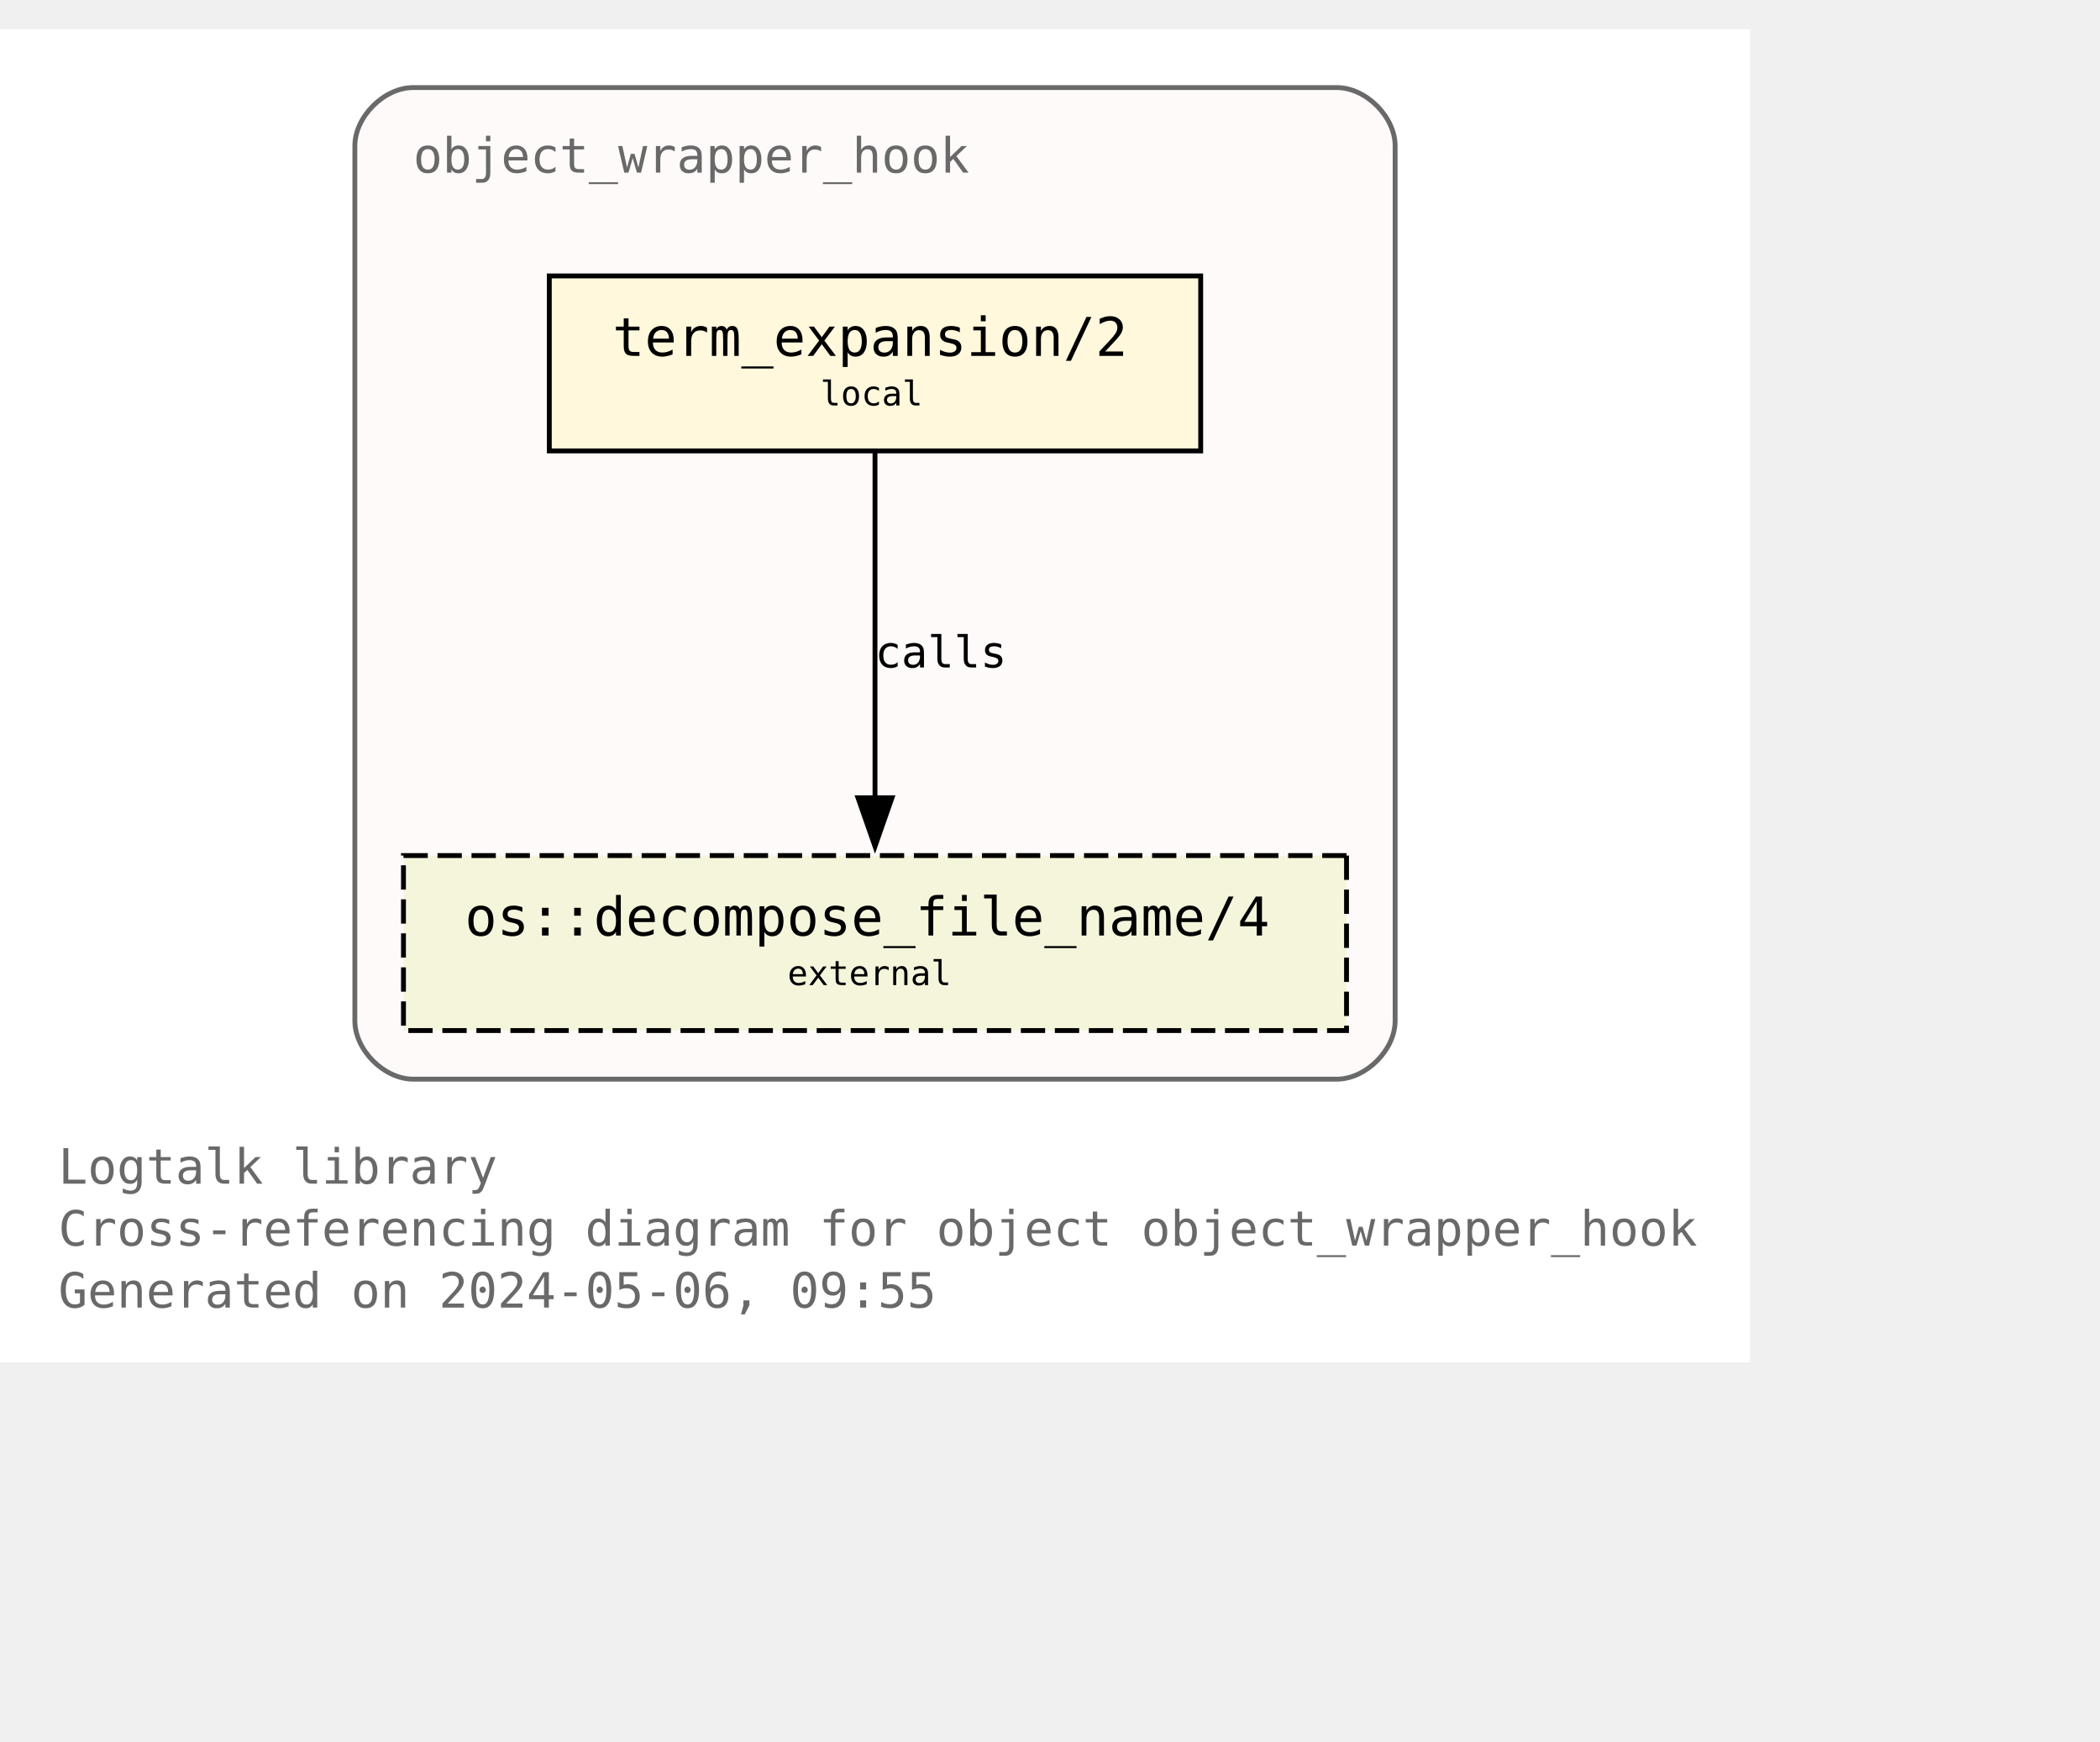
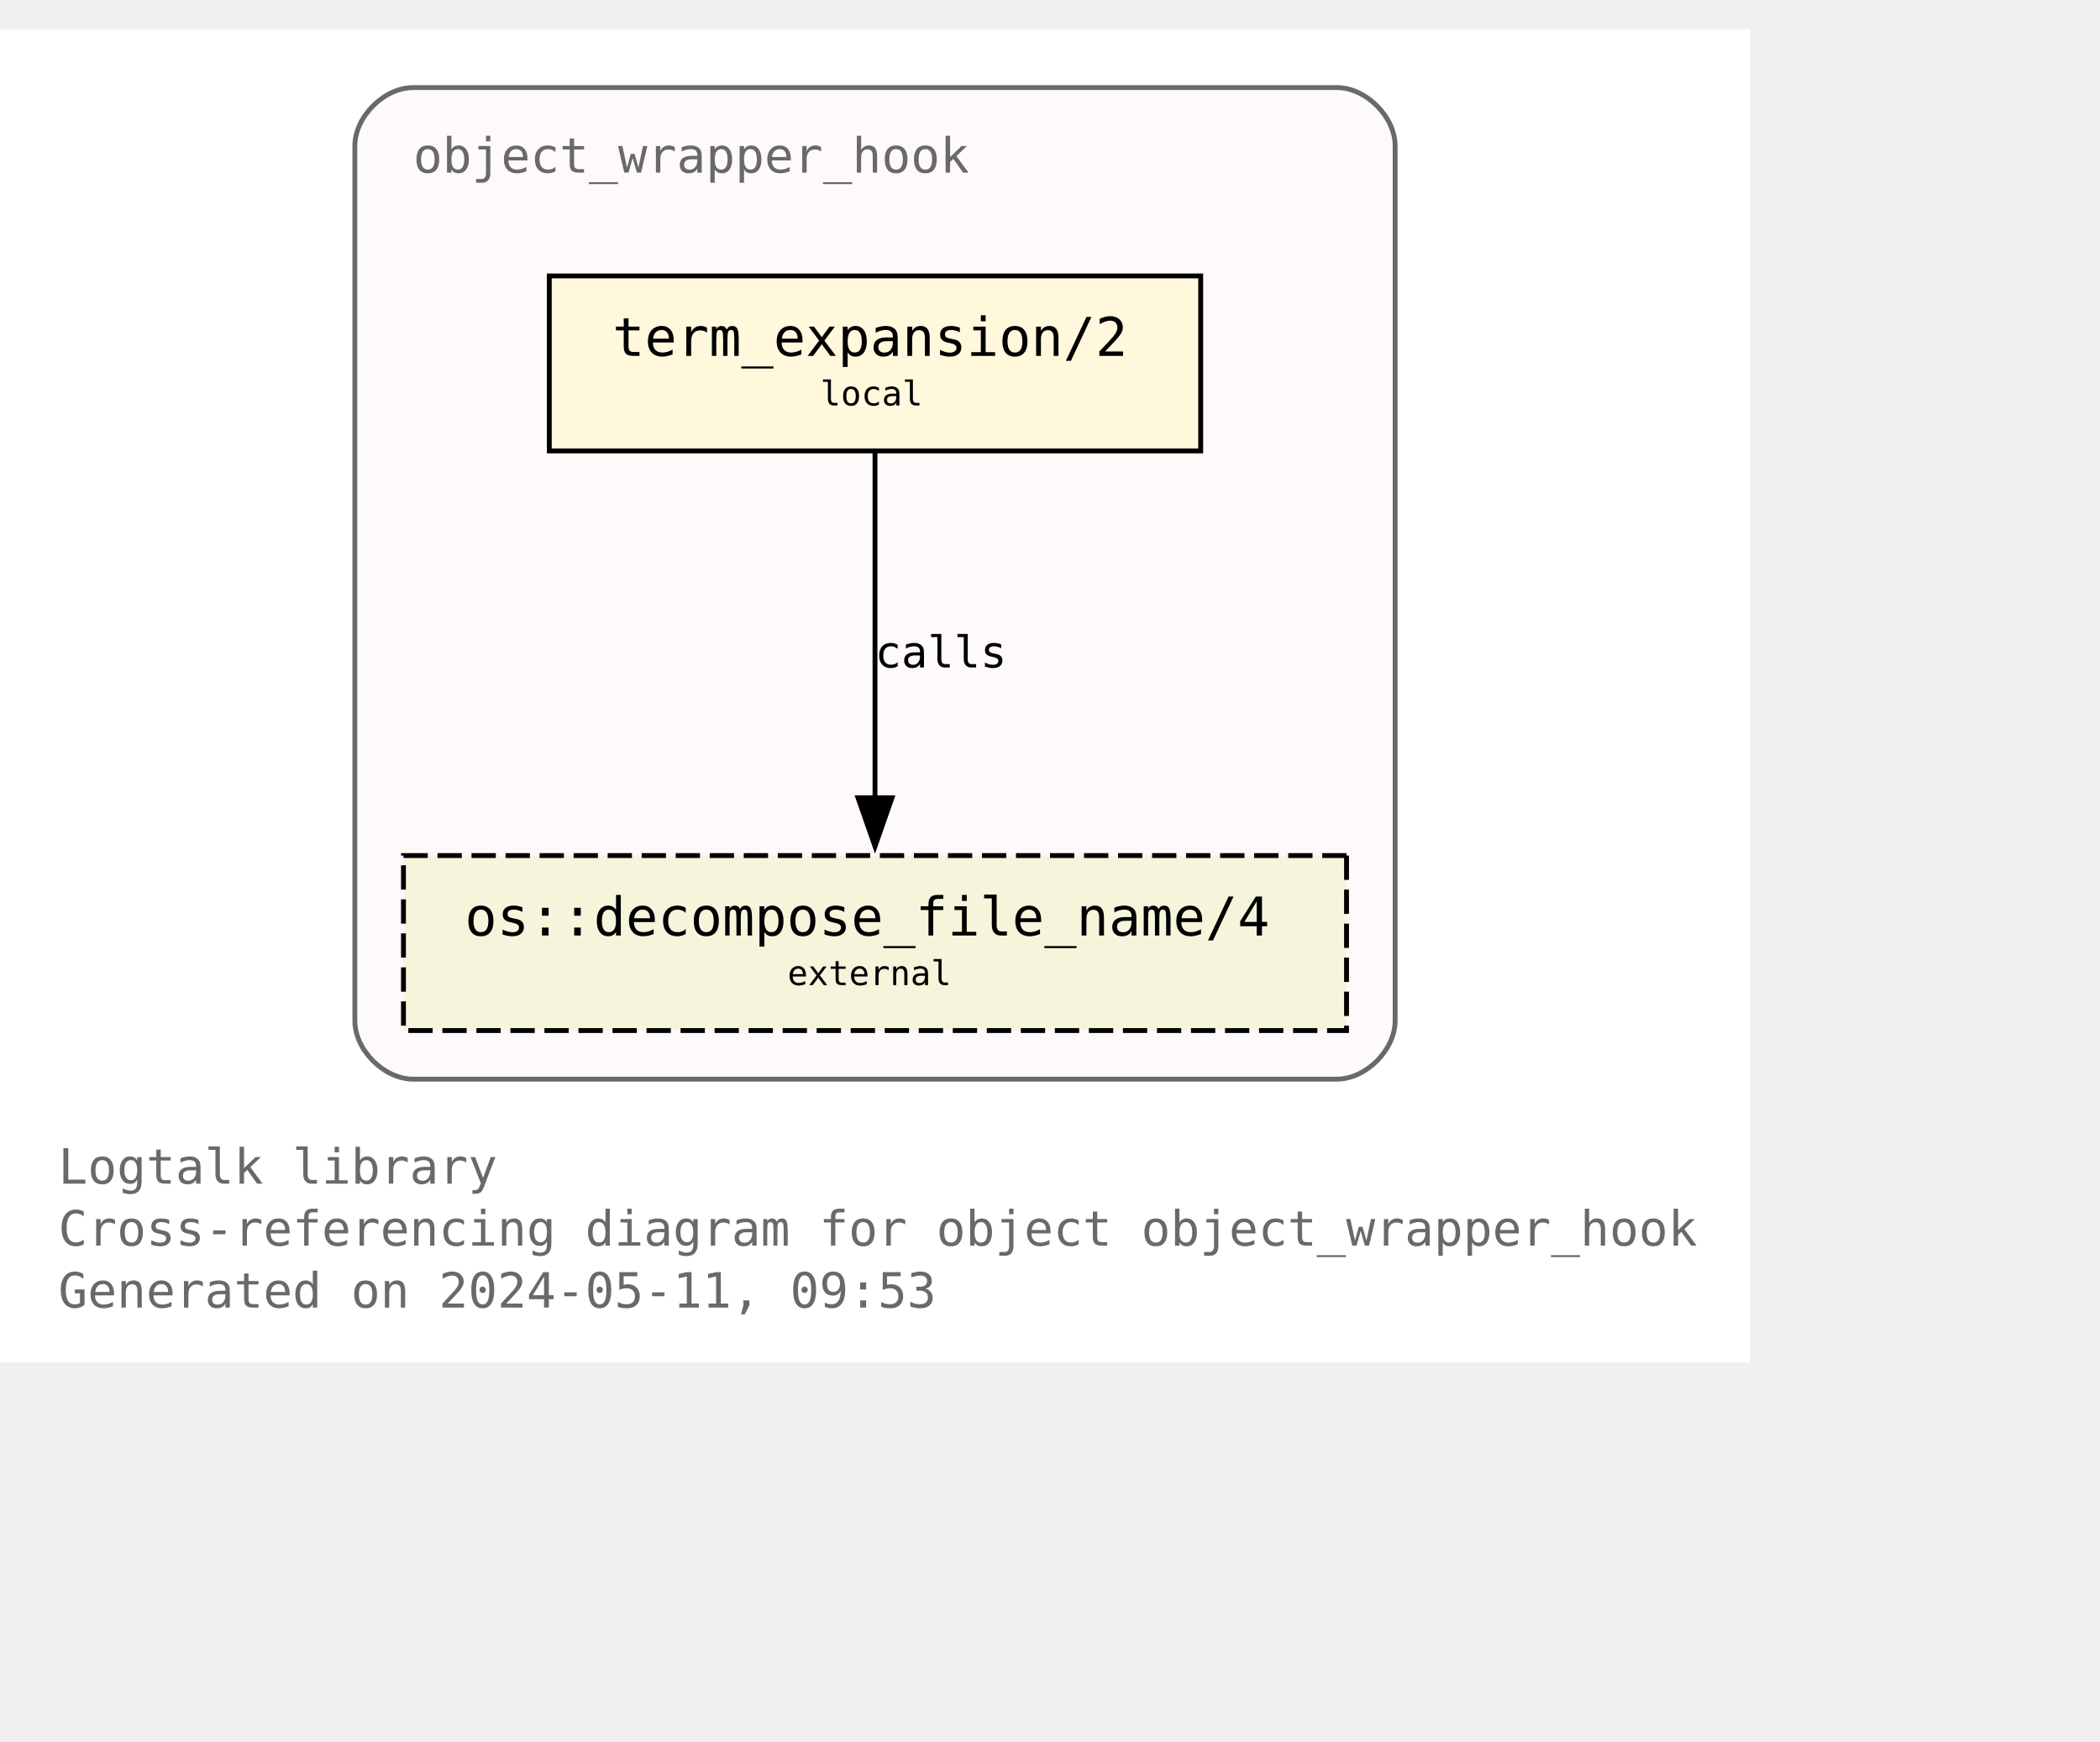
<svg xmlns="http://www.w3.org/2000/svg" xmlns:xlink="http://www.w3.org/1999/xlink" width="504pt" height="418pt" viewBox="72.00 72.00 432.00 346.25">
  <g id="graph0" class="graph" transform="scale(1 1) rotate(0) translate(76 342.25)">
    <polygon fill="white" stroke="none" points="-4,4 -4,-270.25 356,-270.25 356,4 -4,4" />
    <text text-anchor="start" x="8" y="-32.75" font-family="Monospace" font-size="10.00" fill="dimgray">Logtalk library</text>
    <text text-anchor="start" x="8" y="-20" font-family="Monospace" font-size="10.00" fill="dimgray">Cross-referencing diagram for object object_wrapper_hook</text>
-     <text text-anchor="start" x="8" y="-7.25" font-family="Monospace" font-size="10.00" fill="dimgray">Generated on 2024-05-06, 09:55</text>
+     <text text-anchor="start" x="8" y="-7.25" font-family="Monospace" font-size="10.00" fill="dimgray">Generated on 2024-05-11, 09:53</text>
    <g id="clust1" class="cluster">
      <g id="a_clust1">
        <a xlink:title="object_wrapper_hook">
          <path fill="snow" stroke="dimgray" d="M81,-54.25C81,-54.25 271,-54.25 271,-54.25 277,-54.25 283,-60.25 283,-66.25 283,-66.25 283,-246.25 283,-246.25 283,-252.25 277,-258.25 271,-258.25 271,-258.25 81,-258.25 81,-258.25 75,-258.25 69,-252.25 69,-246.25 69,-246.25 69,-66.25 69,-66.25 69,-60.25 75,-54.25 81,-54.25" />
          <g id="a_clust1_0">
-             <a xlink:href="https://github.com/LogtalkDotOrg/logtalk3/tree/433953586476b77ec2e010e935e90dc85293a20a/library/hook_objects/object_wrapper_hook.lgt" xlink:title="https://github.com/LogtalkDotOrg/logtalk3/tree/433953586476b77ec2e010e935e90dc85293a20a/library/hook_objects/object_wrapper_hook.lgt">
+             <a xlink:href="https://github.com/LogtalkDotOrg/logtalk3/tree/c9db15868c2cb8cb4ae137de9d0849670db79717/library/hook_objects/object_wrapper_hook.lgt" xlink:title="https://github.com/LogtalkDotOrg/logtalk3/tree/c9db15868c2cb8cb4ae137de9d0849670db79717/library/hook_objects/object_wrapper_hook.lgt">
              <text text-anchor="start" x="81" y="-240.75" font-family="Monospace" font-size="10.00" fill="dimgray">object_wrapper_hook</text>
            </a>
          </g>
        </a>
      </g>
    </g>
    <g id="node1" class="node">
      <g id="a_node1">
-         <a xlink:href="https://github.com/LogtalkDotOrg/logtalk3/tree/433953586476b77ec2e010e935e90dc85293a20a/library/hook_objects/object_wrapper_hook.lgt#L39" xlink:title="https://github.com/LogtalkDotOrg/logtalk3/tree/433953586476b77ec2e010e935e90dc85293a20a/library/hook_objects/object_wrapper_hook.lgt#L39">
+         <a xlink:href="https://github.com/LogtalkDotOrg/logtalk3/tree/c9db15868c2cb8cb4ae137de9d0849670db79717/library/hook_objects/object_wrapper_hook.lgt#L39" xlink:title="https://github.com/LogtalkDotOrg/logtalk3/tree/c9db15868c2cb8cb4ae137de9d0849670db79717/library/hook_objects/object_wrapper_hook.lgt#L39">
          <polygon fill="cornsilk" stroke="black" points="243,-219.5 109,-219.5 109,-183.5 243,-183.5 243,-219.5" />
          <text text-anchor="start" x="116.88" y="-204.07" font-family="Monospace" font-size="9.00"> </text>
          <text text-anchor="start" x="122" y="-203.05" font-family="Monospace" font-size="11.00">term_expansion/2</text>
          <text text-anchor="start" x="229.88" y="-204.07" font-family="Monospace" font-size="9.00"> </text>
          <text text-anchor="start" x="116.88" y="-191.95" font-family="Monospace" font-size="9.00"> </text>
          <text text-anchor="start" x="164.75" y="-192.85" font-family="Monospace" font-size="7.00">local</text>
          <text text-anchor="start" x="229.88" y="-191.95" font-family="Monospace" font-size="9.00"> </text>
        </a>
      </g>
    </g>
    <g id="node2" class="node">
      <g id="a_node2">
        <a xlink:href="https://logtalk.org/library/osp_0.html#decompose-file-name-4" xlink:title="https://logtalk.org/library/osp_0.html#decompose-file-name-4">
          <polygon fill="beige" stroke="black" stroke-dasharray="5,2" points="273,-100.25 79,-100.25 79,-64.25 273,-64.25 273,-100.25" />
          <text text-anchor="start" x="86.88" y="-84.83" font-family="Monospace" font-size="9.00"> </text>
          <text text-anchor="start" x="91.62" y="-83.8" font-family="Monospace" font-size="11.00">os::decompose_file_name/4</text>
          <text text-anchor="start" x="259.88" y="-84.83" font-family="Monospace" font-size="9.00"> </text>
          <text text-anchor="start" x="86.88" y="-72.7" font-family="Monospace" font-size="9.00"> </text>
          <text text-anchor="start" x="158" y="-73.6" font-family="Monospace" font-size="7.00">external</text>
          <text text-anchor="start" x="259.88" y="-72.7" font-family="Monospace" font-size="9.00"> </text>
        </a>
      </g>
    </g>
    <g id="edge1" class="edge">
      <g id="a_edge1">
-         <a xlink:href="https://github.com/LogtalkDotOrg/logtalk3/tree/433953586476b77ec2e010e935e90dc85293a20a/library/hook_objects/object_wrapper_hook.lgt#L39" xlink:title="calls">
+         <a xlink:href="https://github.com/LogtalkDotOrg/logtalk3/tree/c9db15868c2cb8cb4ae137de9d0849670db79717/library/hook_objects/object_wrapper_hook.lgt#L39" xlink:title="calls">
          <path fill="none" stroke="black" d="M176,-183.2C176,-164.5 176,-134.37 176,-112.08" />
          <polygon fill="black" stroke="black" points="179.5,-112.14 176,-102.14 172.5,-112.14 179.5,-112.14" />
        </a>
      </g>
      <g id="a_edge1-label">
-         <a xlink:href="https://github.com/LogtalkDotOrg/logtalk3/tree/433953586476b77ec2e010e935e90dc85293a20a/library/hook_objects/object_wrapper_hook.lgt#L39" xlink:title="https://github.com/LogtalkDotOrg/logtalk3/tree/433953586476b77ec2e010e935e90dc85293a20a/library/hook_objects/object_wrapper_hook.lgt#L39">
+         <a xlink:href="https://github.com/LogtalkDotOrg/logtalk3/tree/c9db15868c2cb8cb4ae137de9d0849670db79717/library/hook_objects/object_wrapper_hook.lgt#L39" xlink:title="https://github.com/LogtalkDotOrg/logtalk3/tree/c9db15868c2cb8cb4ae137de9d0849670db79717/library/hook_objects/object_wrapper_hook.lgt#L39">
          <text text-anchor="start" x="176" y="-138.95" font-family="Monospace" font-size="9.00">calls</text>
        </a>
      </g>
    </g>
  </g>
</svg>
